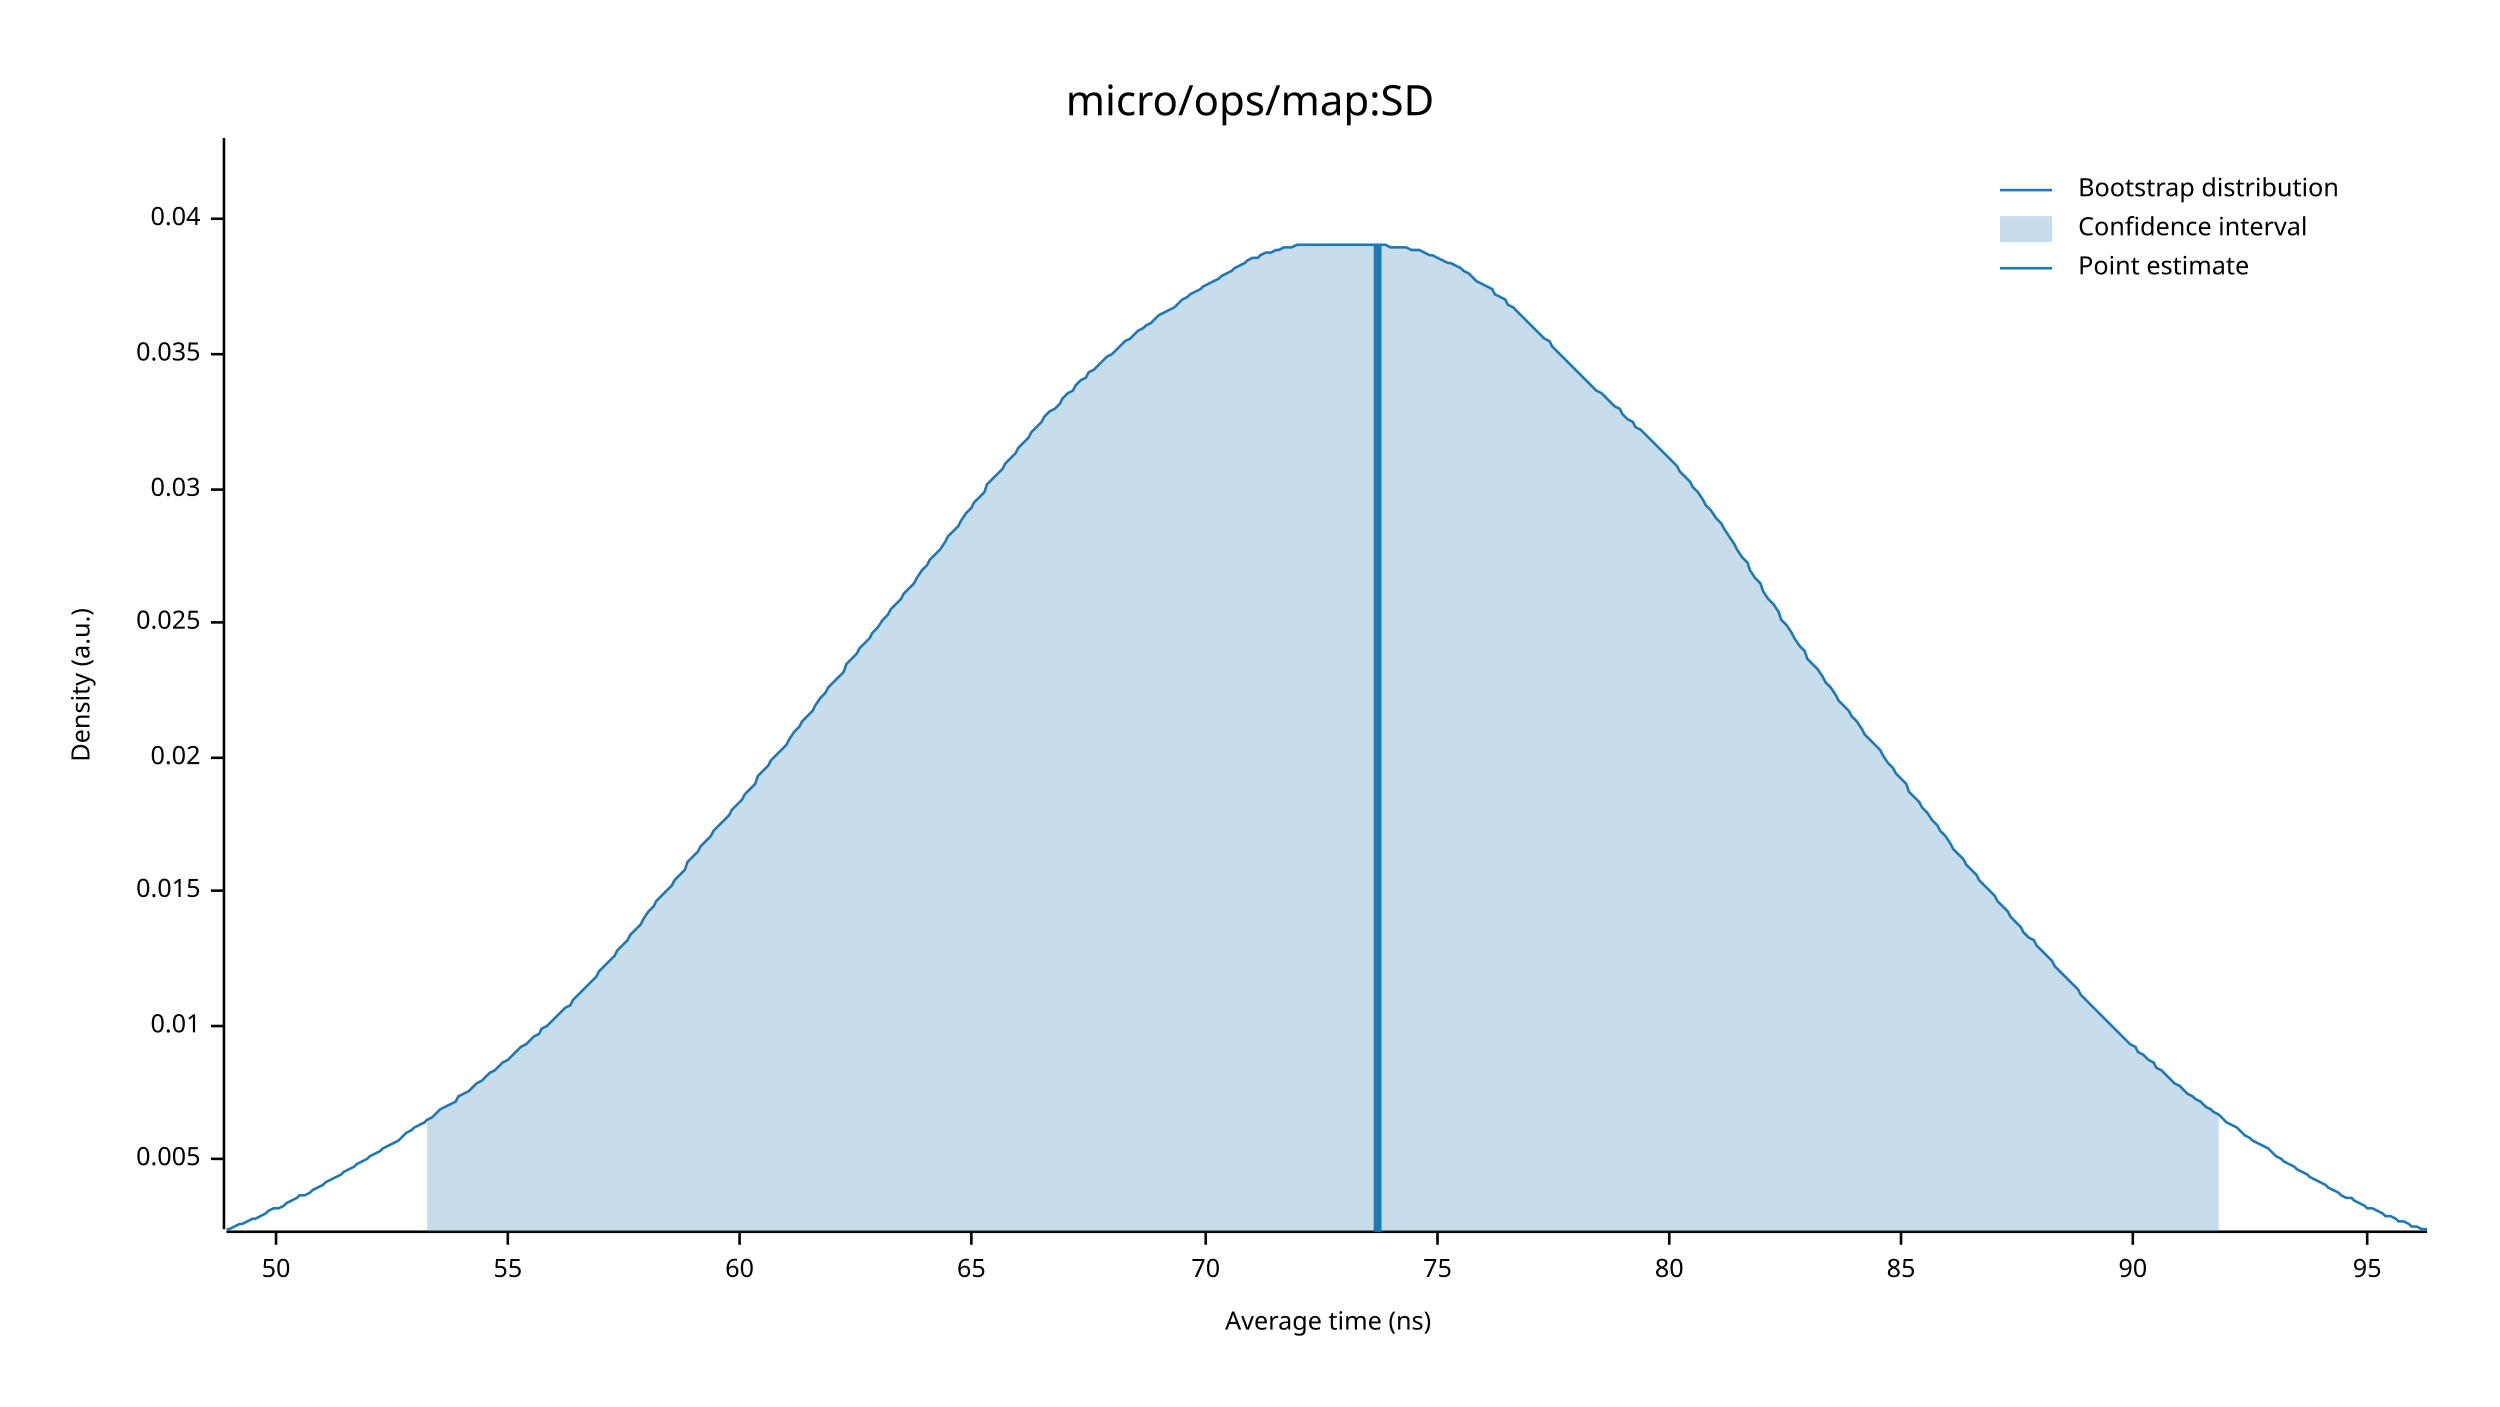
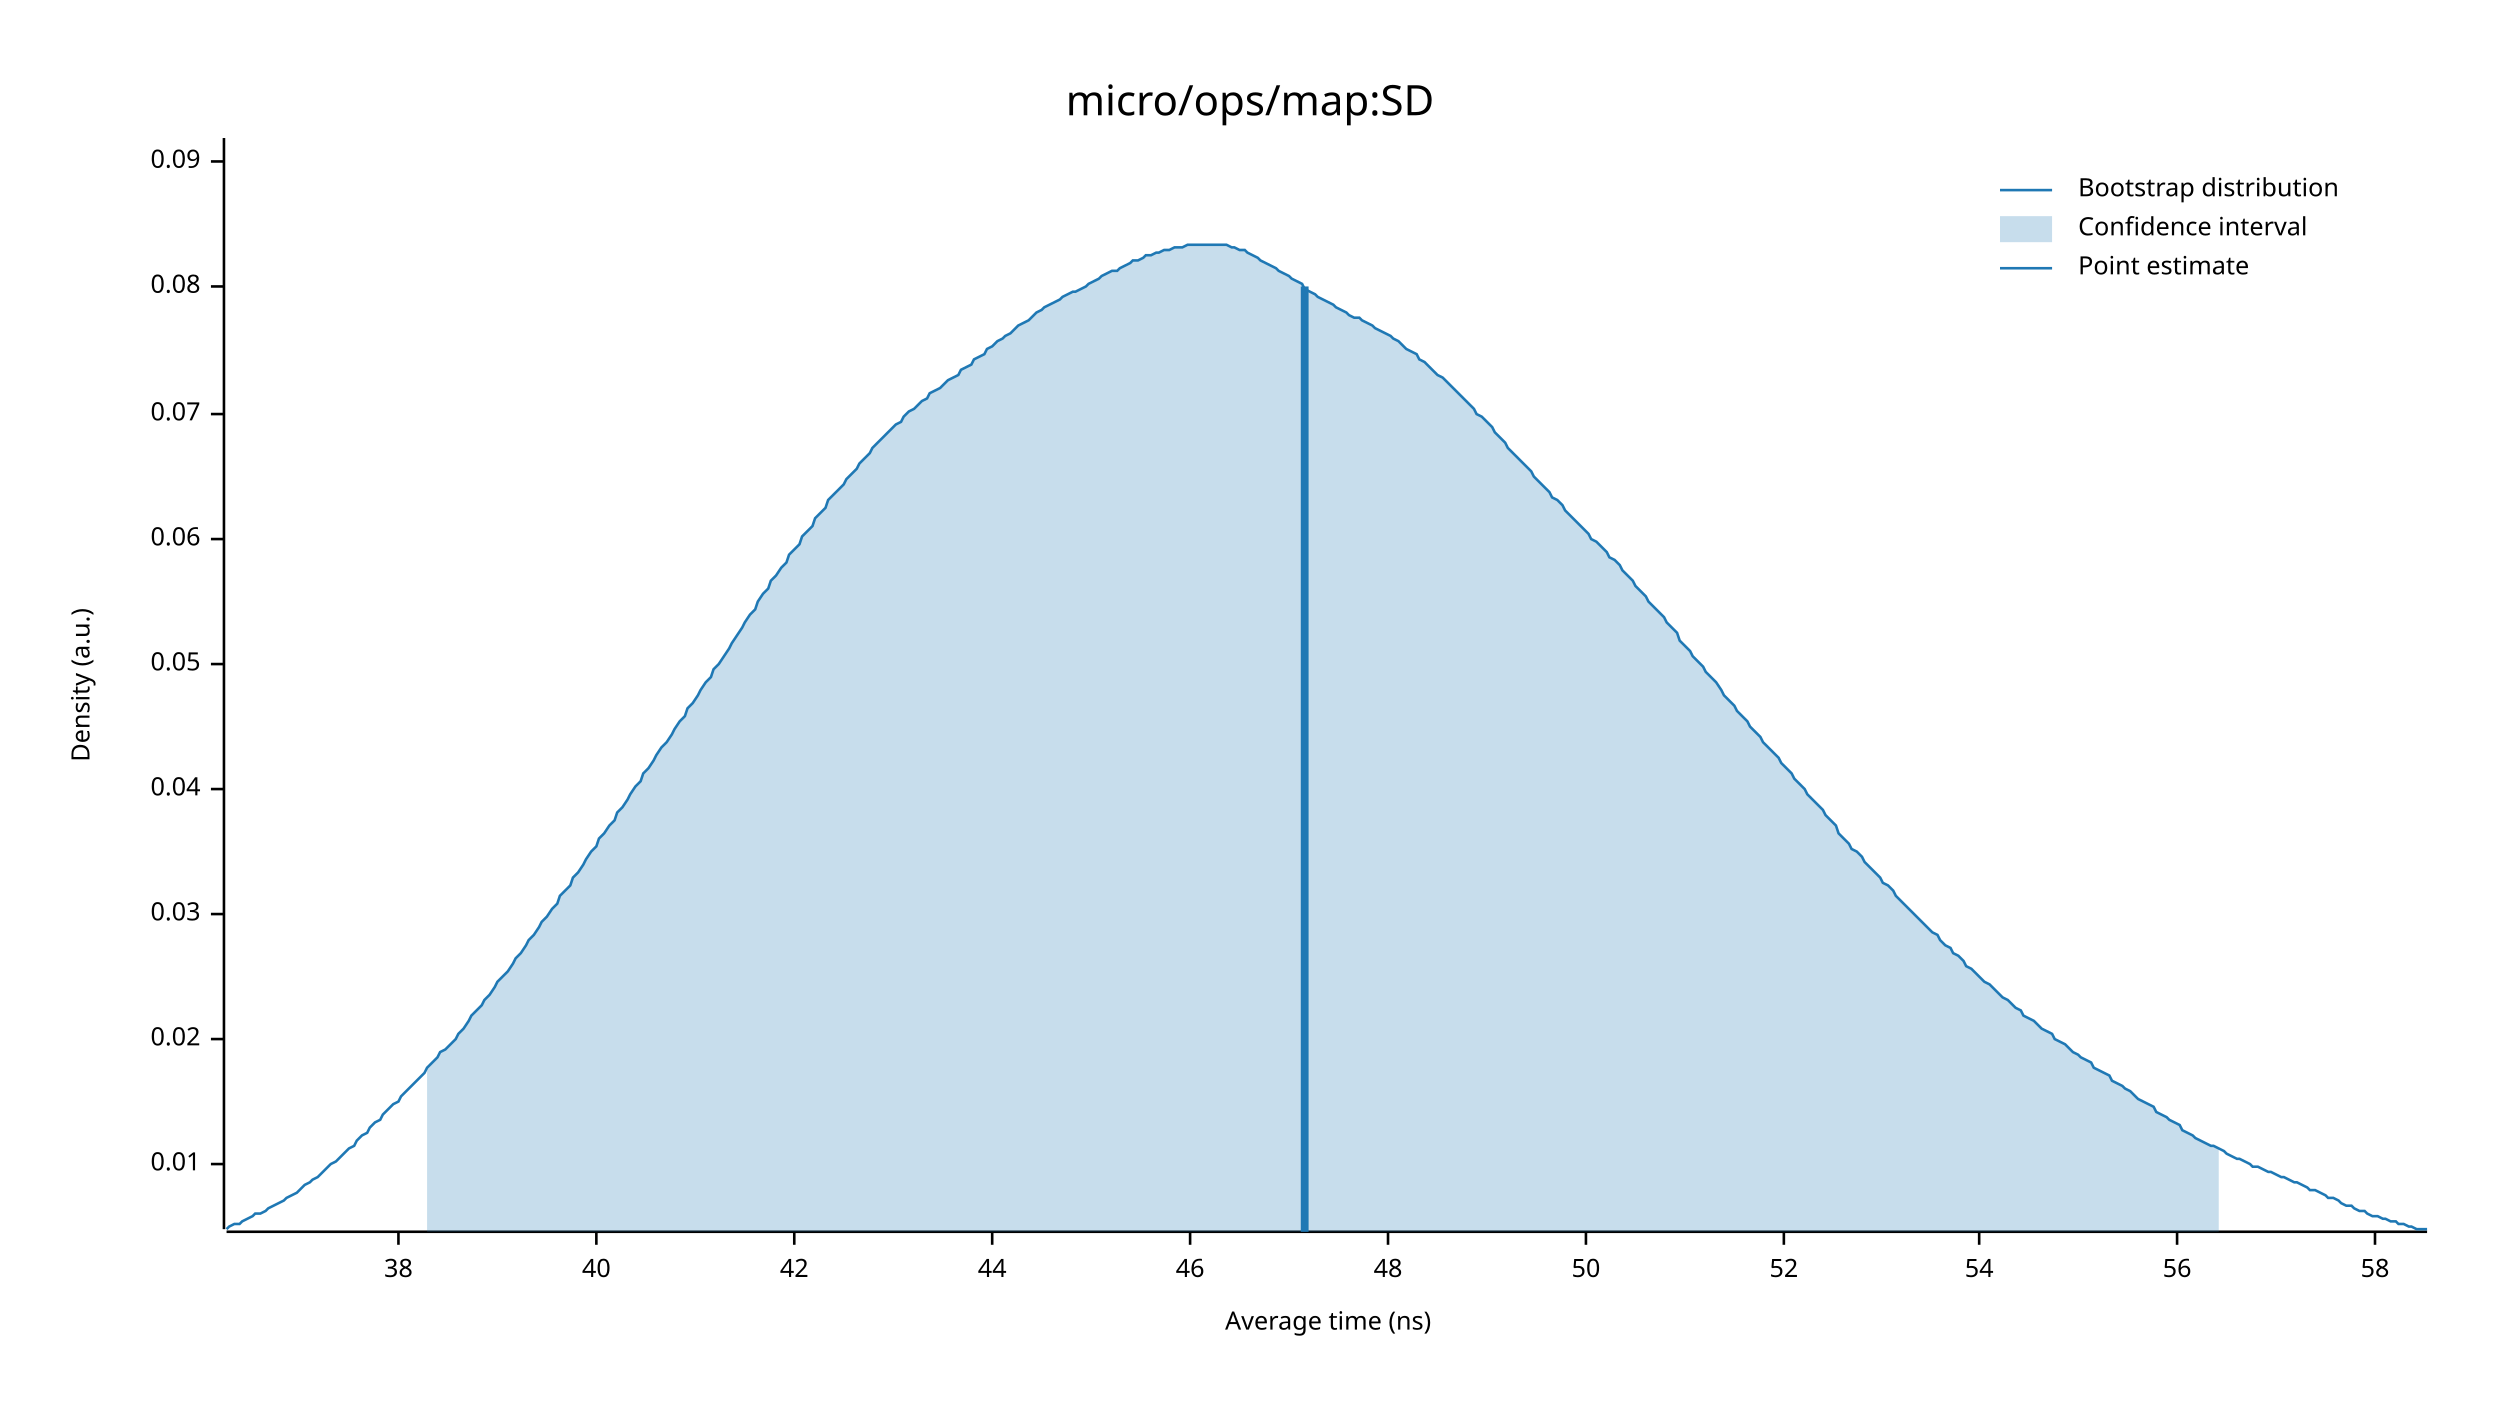
<svg xmlns="http://www.w3.org/2000/svg" width="960" height="540" viewBox="0 0 960 540">
  <text x="480" y="32" dy="0.76em" text-anchor="middle" font-family="sans-serif" font-size="16.129" opacity="1" fill="#000000">
micro/ops/map:SD
</text>
  <text x="27" y="263" dy="0.76em" text-anchor="middle" font-family="sans-serif" font-size="9.677" opacity="1" fill="#000000" transform="rotate(270, 27, 263)">
Density (a.u.)
</text>
  <text x="510" y="513" dy="-0.5ex" text-anchor="middle" font-family="sans-serif" font-size="9.677" opacity="1" fill="#000000">
Average time (ns)
</text>
  <polyline fill="none" opacity="1" stroke="#000000" stroke-width="1" points="86,53 86,472 " />
-   <text x="77" y="445" dy="0.5ex" text-anchor="end" font-family="sans-serif" font-size="9.677" opacity="1" fill="#000000">
- 0.005
- </text>
-   <polyline fill="none" opacity="1" stroke="#000000" stroke-width="1" points="81,445 86,445 " />
-   <text x="77" y="394" dy="0.5ex" text-anchor="end" font-family="sans-serif" font-size="9.677" opacity="1" fill="#000000">
+   <text x="77" y="447" dy="0.5ex" text-anchor="end" font-family="sans-serif" font-size="9.677" opacity="1" fill="#000000">
0.01
</text>
-   <polyline fill="none" opacity="1" stroke="#000000" stroke-width="1" points="81,394 86,394 " />
-   <text x="77" y="342" dy="0.5ex" text-anchor="end" font-family="sans-serif" font-size="9.677" opacity="1" fill="#000000">
- 0.015
- </text>
-   <polyline fill="none" opacity="1" stroke="#000000" stroke-width="1" points="81,342 86,342 " />
-   <text x="77" y="291" dy="0.5ex" text-anchor="end" font-family="sans-serif" font-size="9.677" opacity="1" fill="#000000">
+   <polyline fill="none" opacity="1" stroke="#000000" stroke-width="1" points="81,447 86,447 " />
+   <text x="77" y="399" dy="0.5ex" text-anchor="end" font-family="sans-serif" font-size="9.677" opacity="1" fill="#000000">
0.02
</text>
-   <polyline fill="none" opacity="1" stroke="#000000" stroke-width="1" points="81,291 86,291 " />
-   <text x="77" y="239" dy="0.5ex" text-anchor="end" font-family="sans-serif" font-size="9.677" opacity="1" fill="#000000">
- 0.025
- </text>
-   <polyline fill="none" opacity="1" stroke="#000000" stroke-width="1" points="81,239 86,239 " />
-   <text x="77" y="188" dy="0.5ex" text-anchor="end" font-family="sans-serif" font-size="9.677" opacity="1" fill="#000000">
+   <polyline fill="none" opacity="1" stroke="#000000" stroke-width="1" points="81,399 86,399 " />
+   <text x="77" y="351" dy="0.5ex" text-anchor="end" font-family="sans-serif" font-size="9.677" opacity="1" fill="#000000">
0.03
</text>
-   <polyline fill="none" opacity="1" stroke="#000000" stroke-width="1" points="81,188 86,188 " />
-   <text x="77" y="136" dy="0.5ex" text-anchor="end" font-family="sans-serif" font-size="9.677" opacity="1" fill="#000000">
- 0.035
- </text>
-   <polyline fill="none" opacity="1" stroke="#000000" stroke-width="1" points="81,136 86,136 " />
-   <text x="77" y="84" dy="0.5ex" text-anchor="end" font-family="sans-serif" font-size="9.677" opacity="1" fill="#000000">
+   <polyline fill="none" opacity="1" stroke="#000000" stroke-width="1" points="81,351 86,351 " />
+   <text x="77" y="303" dy="0.5ex" text-anchor="end" font-family="sans-serif" font-size="9.677" opacity="1" fill="#000000">
0.04
</text>
-   <polyline fill="none" opacity="1" stroke="#000000" stroke-width="1" points="81,84 86,84 " />
+   <polyline fill="none" opacity="1" stroke="#000000" stroke-width="1" points="81,303 86,303 " />
+   <text x="77" y="255" dy="0.5ex" text-anchor="end" font-family="sans-serif" font-size="9.677" opacity="1" fill="#000000">
+ 0.05
+ </text>
+   <polyline fill="none" opacity="1" stroke="#000000" stroke-width="1" points="81,255 86,255 " />
+   <text x="77" y="207" dy="0.5ex" text-anchor="end" font-family="sans-serif" font-size="9.677" opacity="1" fill="#000000">
+ 0.06
+ </text>
+   <polyline fill="none" opacity="1" stroke="#000000" stroke-width="1" points="81,207 86,207 " />
+   <text x="77" y="159" dy="0.5ex" text-anchor="end" font-family="sans-serif" font-size="9.677" opacity="1" fill="#000000">
+ 0.07
+ </text>
+   <polyline fill="none" opacity="1" stroke="#000000" stroke-width="1" points="81,159 86,159 " />
+   <text x="77" y="110" dy="0.5ex" text-anchor="end" font-family="sans-serif" font-size="9.677" opacity="1" fill="#000000">
+ 0.08
+ </text>
+   <polyline fill="none" opacity="1" stroke="#000000" stroke-width="1" points="81,110 86,110 " />
+   <text x="77" y="62" dy="0.5ex" text-anchor="end" font-family="sans-serif" font-size="9.677" opacity="1" fill="#000000">
+ 0.09
+ </text>
+   <polyline fill="none" opacity="1" stroke="#000000" stroke-width="1" points="81,62 86,62 " />
  <polyline fill="none" opacity="1" stroke="#000000" stroke-width="1" points="87,473 932,473 " />
-   <text x="106" y="483" dy="0.76em" text-anchor="middle" font-family="sans-serif" font-size="9.677" opacity="1" fill="#000000">
+   <text x="153" y="483" dy="0.76em" text-anchor="middle" font-family="sans-serif" font-size="9.677" opacity="1" fill="#000000">
+ 38
+ </text>
+   <polyline fill="none" opacity="1" stroke="#000000" stroke-width="1" points="153,473 153,478 " />
+   <text x="229" y="483" dy="0.76em" text-anchor="middle" font-family="sans-serif" font-size="9.677" opacity="1" fill="#000000">
+ 40
+ </text>
+   <polyline fill="none" opacity="1" stroke="#000000" stroke-width="1" points="229,473 229,478 " />
+   <text x="305" y="483" dy="0.76em" text-anchor="middle" font-family="sans-serif" font-size="9.677" opacity="1" fill="#000000">
+ 42
+ </text>
+   <polyline fill="none" opacity="1" stroke="#000000" stroke-width="1" points="305,473 305,478 " />
+   <text x="381" y="483" dy="0.76em" text-anchor="middle" font-family="sans-serif" font-size="9.677" opacity="1" fill="#000000">
+ 44
+ </text>
+   <polyline fill="none" opacity="1" stroke="#000000" stroke-width="1" points="381,473 381,478 " />
+   <text x="457" y="483" dy="0.76em" text-anchor="middle" font-family="sans-serif" font-size="9.677" opacity="1" fill="#000000">
+ 46
+ </text>
+   <polyline fill="none" opacity="1" stroke="#000000" stroke-width="1" points="457,473 457,478 " />
+   <text x="533" y="483" dy="0.76em" text-anchor="middle" font-family="sans-serif" font-size="9.677" opacity="1" fill="#000000">
+ 48
+ </text>
+   <polyline fill="none" opacity="1" stroke="#000000" stroke-width="1" points="533,473 533,478 " />
+   <text x="609" y="483" dy="0.76em" text-anchor="middle" font-family="sans-serif" font-size="9.677" opacity="1" fill="#000000">
50
</text>
-   <polyline fill="none" opacity="1" stroke="#000000" stroke-width="1" points="106,473 106,478 " />
-   <text x="195" y="483" dy="0.76em" text-anchor="middle" font-family="sans-serif" font-size="9.677" opacity="1" fill="#000000">
- 55
+   <polyline fill="none" opacity="1" stroke="#000000" stroke-width="1" points="609,473 609,478 " />
+   <text x="685" y="483" dy="0.76em" text-anchor="middle" font-family="sans-serif" font-size="9.677" opacity="1" fill="#000000">
+ 52
</text>
-   <polyline fill="none" opacity="1" stroke="#000000" stroke-width="1" points="195,473 195,478 " />
-   <text x="284" y="483" dy="0.76em" text-anchor="middle" font-family="sans-serif" font-size="9.677" opacity="1" fill="#000000">
- 60
+   <polyline fill="none" opacity="1" stroke="#000000" stroke-width="1" points="685,473 685,478 " />
+   <text x="760" y="483" dy="0.76em" text-anchor="middle" font-family="sans-serif" font-size="9.677" opacity="1" fill="#000000">
+ 54
</text>
-   <polyline fill="none" opacity="1" stroke="#000000" stroke-width="1" points="284,473 284,478 " />
-   <text x="373" y="483" dy="0.76em" text-anchor="middle" font-family="sans-serif" font-size="9.677" opacity="1" fill="#000000">
- 65
+   <polyline fill="none" opacity="1" stroke="#000000" stroke-width="1" points="760,473 760,478 " />
+   <text x="836" y="483" dy="0.76em" text-anchor="middle" font-family="sans-serif" font-size="9.677" opacity="1" fill="#000000">
+ 56
</text>
-   <polyline fill="none" opacity="1" stroke="#000000" stroke-width="1" points="373,473 373,478 " />
-   <text x="463" y="483" dy="0.76em" text-anchor="middle" font-family="sans-serif" font-size="9.677" opacity="1" fill="#000000">
- 70
+   <polyline fill="none" opacity="1" stroke="#000000" stroke-width="1" points="836,473 836,478 " />
+   <text x="912" y="483" dy="0.76em" text-anchor="middle" font-family="sans-serif" font-size="9.677" opacity="1" fill="#000000">
+ 58
</text>
-   <polyline fill="none" opacity="1" stroke="#000000" stroke-width="1" points="463,473 463,478 " />
-   <text x="552" y="483" dy="0.76em" text-anchor="middle" font-family="sans-serif" font-size="9.677" opacity="1" fill="#000000">
- 75
- </text>
-   <polyline fill="none" opacity="1" stroke="#000000" stroke-width="1" points="552,473 552,478 " />
-   <text x="641" y="483" dy="0.76em" text-anchor="middle" font-family="sans-serif" font-size="9.677" opacity="1" fill="#000000">
- 80
- </text>
-   <polyline fill="none" opacity="1" stroke="#000000" stroke-width="1" points="641,473 641,478 " />
-   <text x="730" y="483" dy="0.76em" text-anchor="middle" font-family="sans-serif" font-size="9.677" opacity="1" fill="#000000">
- 85
- </text>
-   <polyline fill="none" opacity="1" stroke="#000000" stroke-width="1" points="730,473 730,478 " />
-   <text x="819" y="483" dy="0.76em" text-anchor="middle" font-family="sans-serif" font-size="9.677" opacity="1" fill="#000000">
- 90
- </text>
-   <polyline fill="none" opacity="1" stroke="#000000" stroke-width="1" points="819,473 819,478 " />
-   <text x="909" y="483" dy="0.76em" text-anchor="middle" font-family="sans-serif" font-size="9.677" opacity="1" fill="#000000">
- 95
- </text>
-   <polyline fill="none" opacity="1" stroke="#000000" stroke-width="1" points="909,473 909,478 " />
-   <polyline fill="none" opacity="1" stroke="#1F78B4" stroke-width="1" points="87,472 88,472 90,471 92,470 93,470 95,469 97,468 98,468 100,467 102,466 103,465 105,464 107,464 109,463 110,462 112,461 114,460 115,459 117,459 119,458 120,457 122,456 124,455 125,454 127,453 129,452 131,451 132,450 134,449 136,448 137,447 139,446 141,445 142,444 144,443 146,442 147,441 149,440 151,439 153,438 154,437 156,435 158,434 159,433 161,432 163,431 164,430 166,429 168,427 169,426 171,425 173,424 175,423 176,421 178,420 180,419 181,418 183,416 185,415 186,414 188,412 190,411 191,410 193,408 195,407 197,405 198,404 200,402 202,401 203,400 205,398 207,397 208,395 210,394 212,392 214,390 215,389 217,387 219,386 220,384 222,382 224,380 225,379 227,377 229,375 230,373 232,371 234,369 236,367 237,365 239,363 241,361 242,359 244,357 246,355 247,353 249,350 251,348 252,346 254,344 256,342 258,340 259,338 261,336 263,334 264,331 266,329 268,327 269,325 271,323 273,321 274,319 276,317 278,315 280,313 281,311 283,309 285,307 286,305 288,303 290,301 291,298 293,296 295,294 296,292 298,290 300,288 302,286 303,284 305,281 307,279 308,277 310,275 312,273 313,271 315,268 317,266 318,264 320,262 322,260 324,258 325,255 327,253 329,251 330,249 332,247 334,245 335,243 337,241 339,238 341,236 342,234 344,232 346,230 347,228 349,226 351,224 352,222 354,219 356,217 357,215 359,213 361,211 363,208 364,206 366,204 368,202 369,200 371,197 373,195 374,193 376,191 378,189 379,186 381,184 383,182 385,180 386,178 388,176 390,174 391,172 393,170 395,168 396,166 398,164 400,162 401,160 403,158 405,157 407,155 408,153 410,151 412,150 413,148 415,146 417,145 418,143 420,142 422,140 423,139 425,137 427,136 429,134 430,133 432,131 434,130 435,129 437,127 439,126 440,125 442,124 444,122 445,121 447,120 449,119 451,118 452,117 454,115 456,114 457,113 459,112 461,111 462,110 464,109 466,108 468,107 469,106 471,105 473,104 474,103 476,102 478,101 479,100 481,99 483,99 484,98 486,97 488,97 490,96 491,96 493,95 495,95 496,95 498,94 500,94 501,94 503,94 505,94 506,94 508,94 510,94 512,94 513,94 515,94 517,94 518,94 520,94 522,94 523,94 525,94 527,94 528,94 530,94 532,94 534,95 535,95 537,95 539,95 540,95 542,96 544,96 545,96 547,97 549,98 550,98 552,99 554,100 556,101 557,101 559,102 561,103 562,104 564,105 566,107 567,108 569,109 571,110 573,111 574,113 576,114 578,115 579,117 581,118 583,120 584,121 586,123 588,125 589,126 591,128 593,130 595,131 596,133 598,135 600,137 601,138 603,140 605,142 606,143 608,145 610,147 611,148 613,150 615,151 617,153 618,154 620,156 622,157 623,159 625,161 627,162 628,164 630,165 632,167 633,168 635,170 637,172 639,174 640,175 642,177 644,179 645,181 647,183 649,185 650,187 652,189 654,192 655,194 657,196 659,199 661,201 662,203 664,206 666,209 667,211 669,214 671,216 672,219 674,222 676,224 677,227 679,230 681,232 683,235 684,238 686,240 688,243 689,245 691,248 693,250 694,253 696,255 698,257 700,260 701,262 703,264 705,267 706,269 708,271 710,273 711,275 713,277 715,280 716,282 718,284 720,286 722,288 723,290 725,293 727,295 728,297 730,299 732,301 733,304 735,306 737,308 738,310 740,312 742,315 744,317 745,319 747,321 749,324 750,326 752,328 754,330 755,332 757,334 759,336 760,338 762,340 764,342 766,344 767,346 769,348 771,350 772,352 774,354 776,356 777,358 779,360 781,361 782,363 784,365 786,367 788,369 789,371 791,373 793,375 794,376 796,378 798,380 799,382 801,384 803,386 804,387 806,389 808,391 810,393 811,394 813,396 815,398 816,399 818,401 820,402 821,404 823,405 825,407 827,408 828,410 830,411 832,413 833,414 835,416 837,417 838,418 840,420 842,421 843,422 845,423 847,425 849,426 850,427 852,428 854,430 855,431 857,432 859,433 860,434 862,436 864,437 865,438 867,439 869,440 871,441 872,442 874,444 876,445 877,446 879,447 881,448 882,449 884,450 886,451 887,452 889,453 891,454 893,455 894,456 896,457 898,458 899,459 901,460 903,460 904,461 906,462 908,463 909,464 911,464 913,465 915,466 916,467 918,467 920,468 921,469 923,469 925,470 926,471 928,471 930,472 932,472 " />
-   <polygon opacity="0.25" fill="#1F78B4" points="164,430 166,429 168,427 169,426 171,425 173,424 175,423 176,421 178,420 180,419 181,418 183,416 185,415 186,414 188,412 190,411 191,410 193,408 195,407 197,405 198,404 200,402 202,401 203,400 205,398 207,397 208,395 210,394 212,392 214,390 215,389 217,387 219,386 220,384 222,382 224,380 225,379 227,377 229,375 230,373 232,371 234,369 236,367 237,365 239,363 241,361 242,359 244,357 246,355 247,353 249,350 251,348 252,346 254,344 256,342 258,340 259,338 261,336 263,334 264,331 266,329 268,327 269,325 271,323 273,321 274,319 276,317 278,315 280,313 281,311 283,309 285,307 286,305 288,303 290,301 291,298 293,296 295,294 296,292 298,290 300,288 302,286 303,284 305,281 307,279 308,277 310,275 312,273 313,271 315,268 317,266 318,264 320,262 322,260 324,258 325,255 327,253 329,251 330,249 332,247 334,245 335,243 337,241 339,238 341,236 342,234 344,232 346,230 347,228 349,226 351,224 352,222 354,219 356,217 357,215 359,213 361,211 363,208 364,206 366,204 368,202 369,200 371,197 373,195 374,193 376,191 378,189 379,186 381,184 383,182 385,180 386,178 388,176 390,174 391,172 393,170 395,168 396,166 398,164 400,162 401,160 403,158 405,157 407,155 408,153 410,151 412,150 413,148 415,146 417,145 418,143 420,142 422,140 423,139 425,137 427,136 429,134 430,133 432,131 434,130 435,129 437,127 439,126 440,125 442,124 444,122 445,121 447,120 449,119 451,118 452,117 454,115 456,114 457,113 459,112 461,111 462,110 464,109 466,108 468,107 469,106 471,105 473,104 474,103 476,102 478,101 479,100 481,99 483,99 484,98 486,97 488,97 490,96 491,96 493,95 495,95 496,95 498,94 500,94 501,94 503,94 505,94 506,94 508,94 510,94 512,94 513,94 515,94 517,94 518,94 520,94 522,94 523,94 525,94 527,94 528,94 530,94 532,94 534,95 535,95 537,95 539,95 540,95 542,96 544,96 545,96 547,97 549,98 550,98 552,99 554,100 556,101 557,101 559,102 561,103 562,104 564,105 566,107 567,108 569,109 571,110 573,111 574,113 576,114 578,115 579,117 581,118 583,120 584,121 586,123 588,125 589,126 591,128 593,130 595,131 596,133 598,135 600,137 601,138 603,140 605,142 606,143 608,145 610,147 611,148 613,150 615,151 617,153 618,154 620,156 622,157 623,159 625,161 627,162 628,164 630,165 632,167 633,168 635,170 637,172 639,174 640,175 642,177 644,179 645,181 647,183 649,185 650,187 652,189 654,192 655,194 657,196 659,199 661,201 662,203 664,206 666,209 667,211 669,214 671,216 672,219 674,222 676,224 677,227 679,230 681,232 683,235 684,238 686,240 688,243 689,245 691,248 693,250 694,253 696,255 698,257 700,260 701,262 703,264 705,267 706,269 708,271 710,273 711,275 713,277 715,280 716,282 718,284 720,286 722,288 723,290 725,293 727,295 728,297 730,299 732,301 733,304 735,306 737,308 738,310 740,312 742,315 744,317 745,319 747,321 749,324 750,326 752,328 754,330 755,332 757,334 759,336 760,338 762,340 764,342 766,344 767,346 769,348 771,350 772,352 774,354 776,356 777,358 779,360 781,361 782,363 784,365 786,367 788,369 789,371 791,373 793,375 794,376 796,378 798,380 799,382 801,384 803,386 804,387 806,389 808,391 810,393 811,394 813,396 815,398 816,399 818,401 820,402 821,404 823,405 825,407 827,408 828,410 830,411 832,413 833,414 835,416 837,417 838,418 840,420 842,421 843,422 845,423 847,425 849,426 850,427 852,428 852,473 164,473 " />
-   <polyline fill="none" opacity="1" stroke="#1F78B4" stroke-width="3" points="529,473 529,94 " />
+   <polyline fill="none" opacity="1" stroke="#000000" stroke-width="1" points="912,473 912,478 " />
+   <polyline fill="none" opacity="1" stroke="#1F78B4" stroke-width="1" points="87,472 88,471 90,470 92,470 93,469 95,468 97,467 98,466 100,466 102,465 103,464 105,463 107,462 109,461 110,460 112,459 114,458 115,457 117,455 119,454 120,453 122,452 124,450 125,449 127,447 129,446 131,444 132,443 134,441 136,440 137,438 139,436 141,435 142,433 144,431 146,430 147,428 149,426 151,424 153,423 154,421 156,419 158,417 159,416 161,414 163,412 164,410 166,408 168,406 169,404 171,403 173,401 175,399 176,397 178,395 180,392 181,390 183,388 185,386 186,384 188,382 190,379 191,377 193,375 195,373 197,370 198,368 200,366 202,363 203,361 205,359 207,356 208,354 210,352 212,349 214,347 215,344 217,342 219,340 220,337 222,335 224,332 225,330 227,327 229,325 230,322 232,320 234,317 236,315 237,312 239,310 241,307 242,305 244,302 246,300 247,297 249,295 251,292 252,290 254,287 256,285 258,282 259,280 261,277 263,275 264,272 266,270 268,267 269,265 271,262 273,260 274,257 276,255 278,252 280,249 281,247 283,244 285,241 286,239 288,236 290,234 291,231 293,228 295,226 296,223 298,221 300,218 302,216 303,213 305,211 307,209 308,206 310,204 312,202 313,199 315,197 317,195 318,192 320,190 322,188 324,186 325,184 327,182 329,180 330,178 332,176 334,174 335,172 337,170 339,168 341,166 342,165 344,163 346,162 347,160 349,158 351,157 352,156 354,154 356,153 357,151 359,150 361,149 363,147 364,146 366,145 368,144 369,142 371,141 373,140 374,138 376,137 378,136 379,134 381,133 383,131 385,130 386,129 388,128 390,126 391,125 393,124 395,123 396,122 398,120 400,119 401,118 403,117 405,116 407,115 408,114 410,113 412,112 413,112 415,111 417,110 418,109 420,108 422,107 423,106 425,105 427,104 429,104 430,103 432,102 434,101 435,100 437,100 439,99 440,98 442,98 444,97 445,97 447,96 449,96 451,95 452,95 454,95 456,94 457,94 459,94 461,94 462,94 464,94 466,94 468,94 469,94 471,94 473,95 474,95 476,96 478,96 479,97 481,98 483,99 484,100 486,101 488,102 490,103 491,104 493,105 495,106 496,107 498,108 500,109 501,111 503,112 505,113 506,114 508,115 510,116 512,117 513,118 515,119 517,120 518,121 520,122 522,122 523,123 525,124 527,125 528,126 530,127 532,128 534,129 535,130 537,131 539,133 540,134 542,135 544,136 545,138 547,139 549,141 550,142 552,144 554,145 556,147 557,148 559,150 561,152 562,153 564,155 566,157 567,159 569,160 571,162 573,164 574,166 576,168 578,170 579,172 581,174 583,176 584,177 586,179 588,181 589,183 591,185 593,187 595,189 596,191 598,192 600,194 601,196 603,198 605,200 606,201 608,203 610,205 611,207 613,208 615,210 617,212 618,214 620,215 622,217 623,219 625,221 627,223 628,225 630,227 632,229 633,231 635,233 637,235 639,237 640,239 642,241 644,243 645,246 647,248 649,250 650,252 652,254 654,256 655,258 657,260 659,262 661,265 662,267 664,269 666,271 667,273 669,275 671,277 672,279 674,281 676,283 677,285 679,287 681,289 683,291 684,293 686,295 688,297 689,299 691,301 693,303 694,305 696,307 698,309 700,311 701,313 703,315 705,317 706,320 708,322 710,324 711,326 713,327 715,329 716,331 718,333 720,335 722,337 723,339 725,340 727,342 728,344 730,346 732,348 733,349 735,351 737,353 738,354 740,356 742,358 744,359 745,361 747,363 749,364 750,366 752,367 754,369 755,371 757,372 759,374 760,375 762,377 764,378 766,380 767,381 769,383 771,384 772,385 774,387 776,388 777,390 779,391 781,392 782,393 784,395 786,396 788,397 789,399 791,400 793,401 794,402 796,404 798,405 799,406 801,407 803,408 804,410 806,411 808,412 810,413 811,415 813,416 815,417 816,418 818,419 820,421 821,422 823,423 825,424 827,425 828,427 830,428 832,429 833,430 835,431 837,432 838,434 840,435 842,436 843,437 845,438 847,439 849,440 850,440 852,441 854,442 855,443 857,444 859,445 860,445 862,446 864,447 865,448 867,448 869,449 871,450 872,450 874,451 876,452 877,452 879,453 881,454 882,454 884,455 886,456 887,457 889,457 891,458 893,459 894,460 896,460 898,461 899,462 901,463 903,463 904,464 906,465 908,465 909,466 911,467 913,467 915,468 916,468 918,469 920,469 921,470 923,470 925,471 926,471 928,472 930,472 932,472 " />
+   <polygon opacity="0.25" fill="#1F78B4" points="164,410 166,408 168,406 169,404 171,403 173,401 175,399 176,397 178,395 180,392 181,390 183,388 185,386 186,384 188,382 190,379 191,377 193,375 195,373 197,370 198,368 200,366 202,363 203,361 205,359 207,356 208,354 210,352 212,349 214,347 215,344 217,342 219,340 220,337 222,335 224,332 225,330 227,327 229,325 230,322 232,320 234,317 236,315 237,312 239,310 241,307 242,305 244,302 246,300 247,297 249,295 251,292 252,290 254,287 256,285 258,282 259,280 261,277 263,275 264,272 266,270 268,267 269,265 271,262 273,260 274,257 276,255 278,252 280,249 281,247 283,244 285,241 286,239 288,236 290,234 291,231 293,228 295,226 296,223 298,221 300,218 302,216 303,213 305,211 307,209 308,206 310,204 312,202 313,199 315,197 317,195 318,192 320,190 322,188 324,186 325,184 327,182 329,180 330,178 332,176 334,174 335,172 337,170 339,168 341,166 342,165 344,163 346,162 347,160 349,158 351,157 352,156 354,154 356,153 357,151 359,150 361,149 363,147 364,146 366,145 368,144 369,142 371,141 373,140 374,138 376,137 378,136 379,134 381,133 383,131 385,130 386,129 388,128 390,126 391,125 393,124 395,123 396,122 398,120 400,119 401,118 403,117 405,116 407,115 408,114 410,113 412,112 413,112 415,111 417,110 418,109 420,108 422,107 423,106 425,105 427,104 429,104 430,103 432,102 434,101 435,100 437,100 439,99 440,98 442,98 444,97 445,97 447,96 449,96 451,95 452,95 454,95 456,94 457,94 459,94 461,94 462,94 464,94 466,94 468,94 469,94 471,94 473,95 474,95 476,96 478,96 479,97 481,98 483,99 484,100 486,101 488,102 490,103 491,104 493,105 495,106 496,107 498,108 500,109 501,111 503,112 505,113 506,114 508,115 510,116 512,117 513,118 515,119 517,120 518,121 520,122 522,122 523,123 525,124 527,125 528,126 530,127 532,128 534,129 535,130 537,131 539,133 540,134 542,135 544,136 545,138 547,139 549,141 550,142 552,144 554,145 556,147 557,148 559,150 561,152 562,153 564,155 566,157 567,159 569,160 571,162 573,164 574,166 576,168 578,170 579,172 581,174 583,176 584,177 586,179 588,181 589,183 591,185 593,187 595,189 596,191 598,192 600,194 601,196 603,198 605,200 606,201 608,203 610,205 611,207 613,208 615,210 617,212 618,214 620,215 622,217 623,219 625,221 627,223 628,225 630,227 632,229 633,231 635,233 637,235 639,237 640,239 642,241 644,243 645,246 647,248 649,250 650,252 652,254 654,256 655,258 657,260 659,262 661,265 662,267 664,269 666,271 667,273 669,275 671,277 672,279 674,281 676,283 677,285 679,287 681,289 683,291 684,293 686,295 688,297 689,299 691,301 693,303 694,305 696,307 698,309 700,311 701,313 703,315 705,317 706,320 708,322 710,324 711,326 713,327 715,329 716,331 718,333 720,335 722,337 723,339 725,340 727,342 728,344 730,346 732,348 733,349 735,351 737,353 738,354 740,356 742,358 744,359 745,361 747,363 749,364 750,366 752,367 754,369 755,371 757,372 759,374 760,375 762,377 764,378 766,380 767,381 769,383 771,384 772,385 774,387 776,388 777,390 779,391 781,392 782,393 784,395 786,396 788,397 789,399 791,400 793,401 794,402 796,404 798,405 799,406 801,407 803,408 804,410 806,411 808,412 810,413 811,415 813,416 815,417 816,418 818,419 820,421 821,422 823,423 825,424 827,425 828,427 830,428 832,429 833,430 835,431 837,432 838,434 840,435 842,436 843,437 845,438 847,439 849,440 850,440 852,441 852,473 164,473 " />
+   <polyline fill="none" opacity="1" stroke="#1F78B4" stroke-width="3" points="501,473 501,110 " />
  <text x="798" y="68" dy="0.76em" text-anchor="start" font-family="sans-serif" font-size="9.677" opacity="1" fill="#000000">
Bootstrap distribution
</text>
  <text x="798" y="83" dy="0.76em" text-anchor="start" font-family="sans-serif" font-size="9.677" opacity="1" fill="#000000">
Confidence interval
</text>
  <text x="798" y="98" dy="0.76em" text-anchor="start" font-family="sans-serif" font-size="9.677" opacity="1" fill="#000000">
Point estimate
</text>
  <polyline fill="none" opacity="1" stroke="#1F78B4" stroke-width="1" points="768,73 788,73 " />
  <rect x="768" y="83" width="20" height="10" opacity="0.25" fill="#1F78B4" stroke="none" />
  <polyline fill="none" opacity="1" stroke="#1F78B4" stroke-width="1" points="768,103 788,103 " />
</svg>
